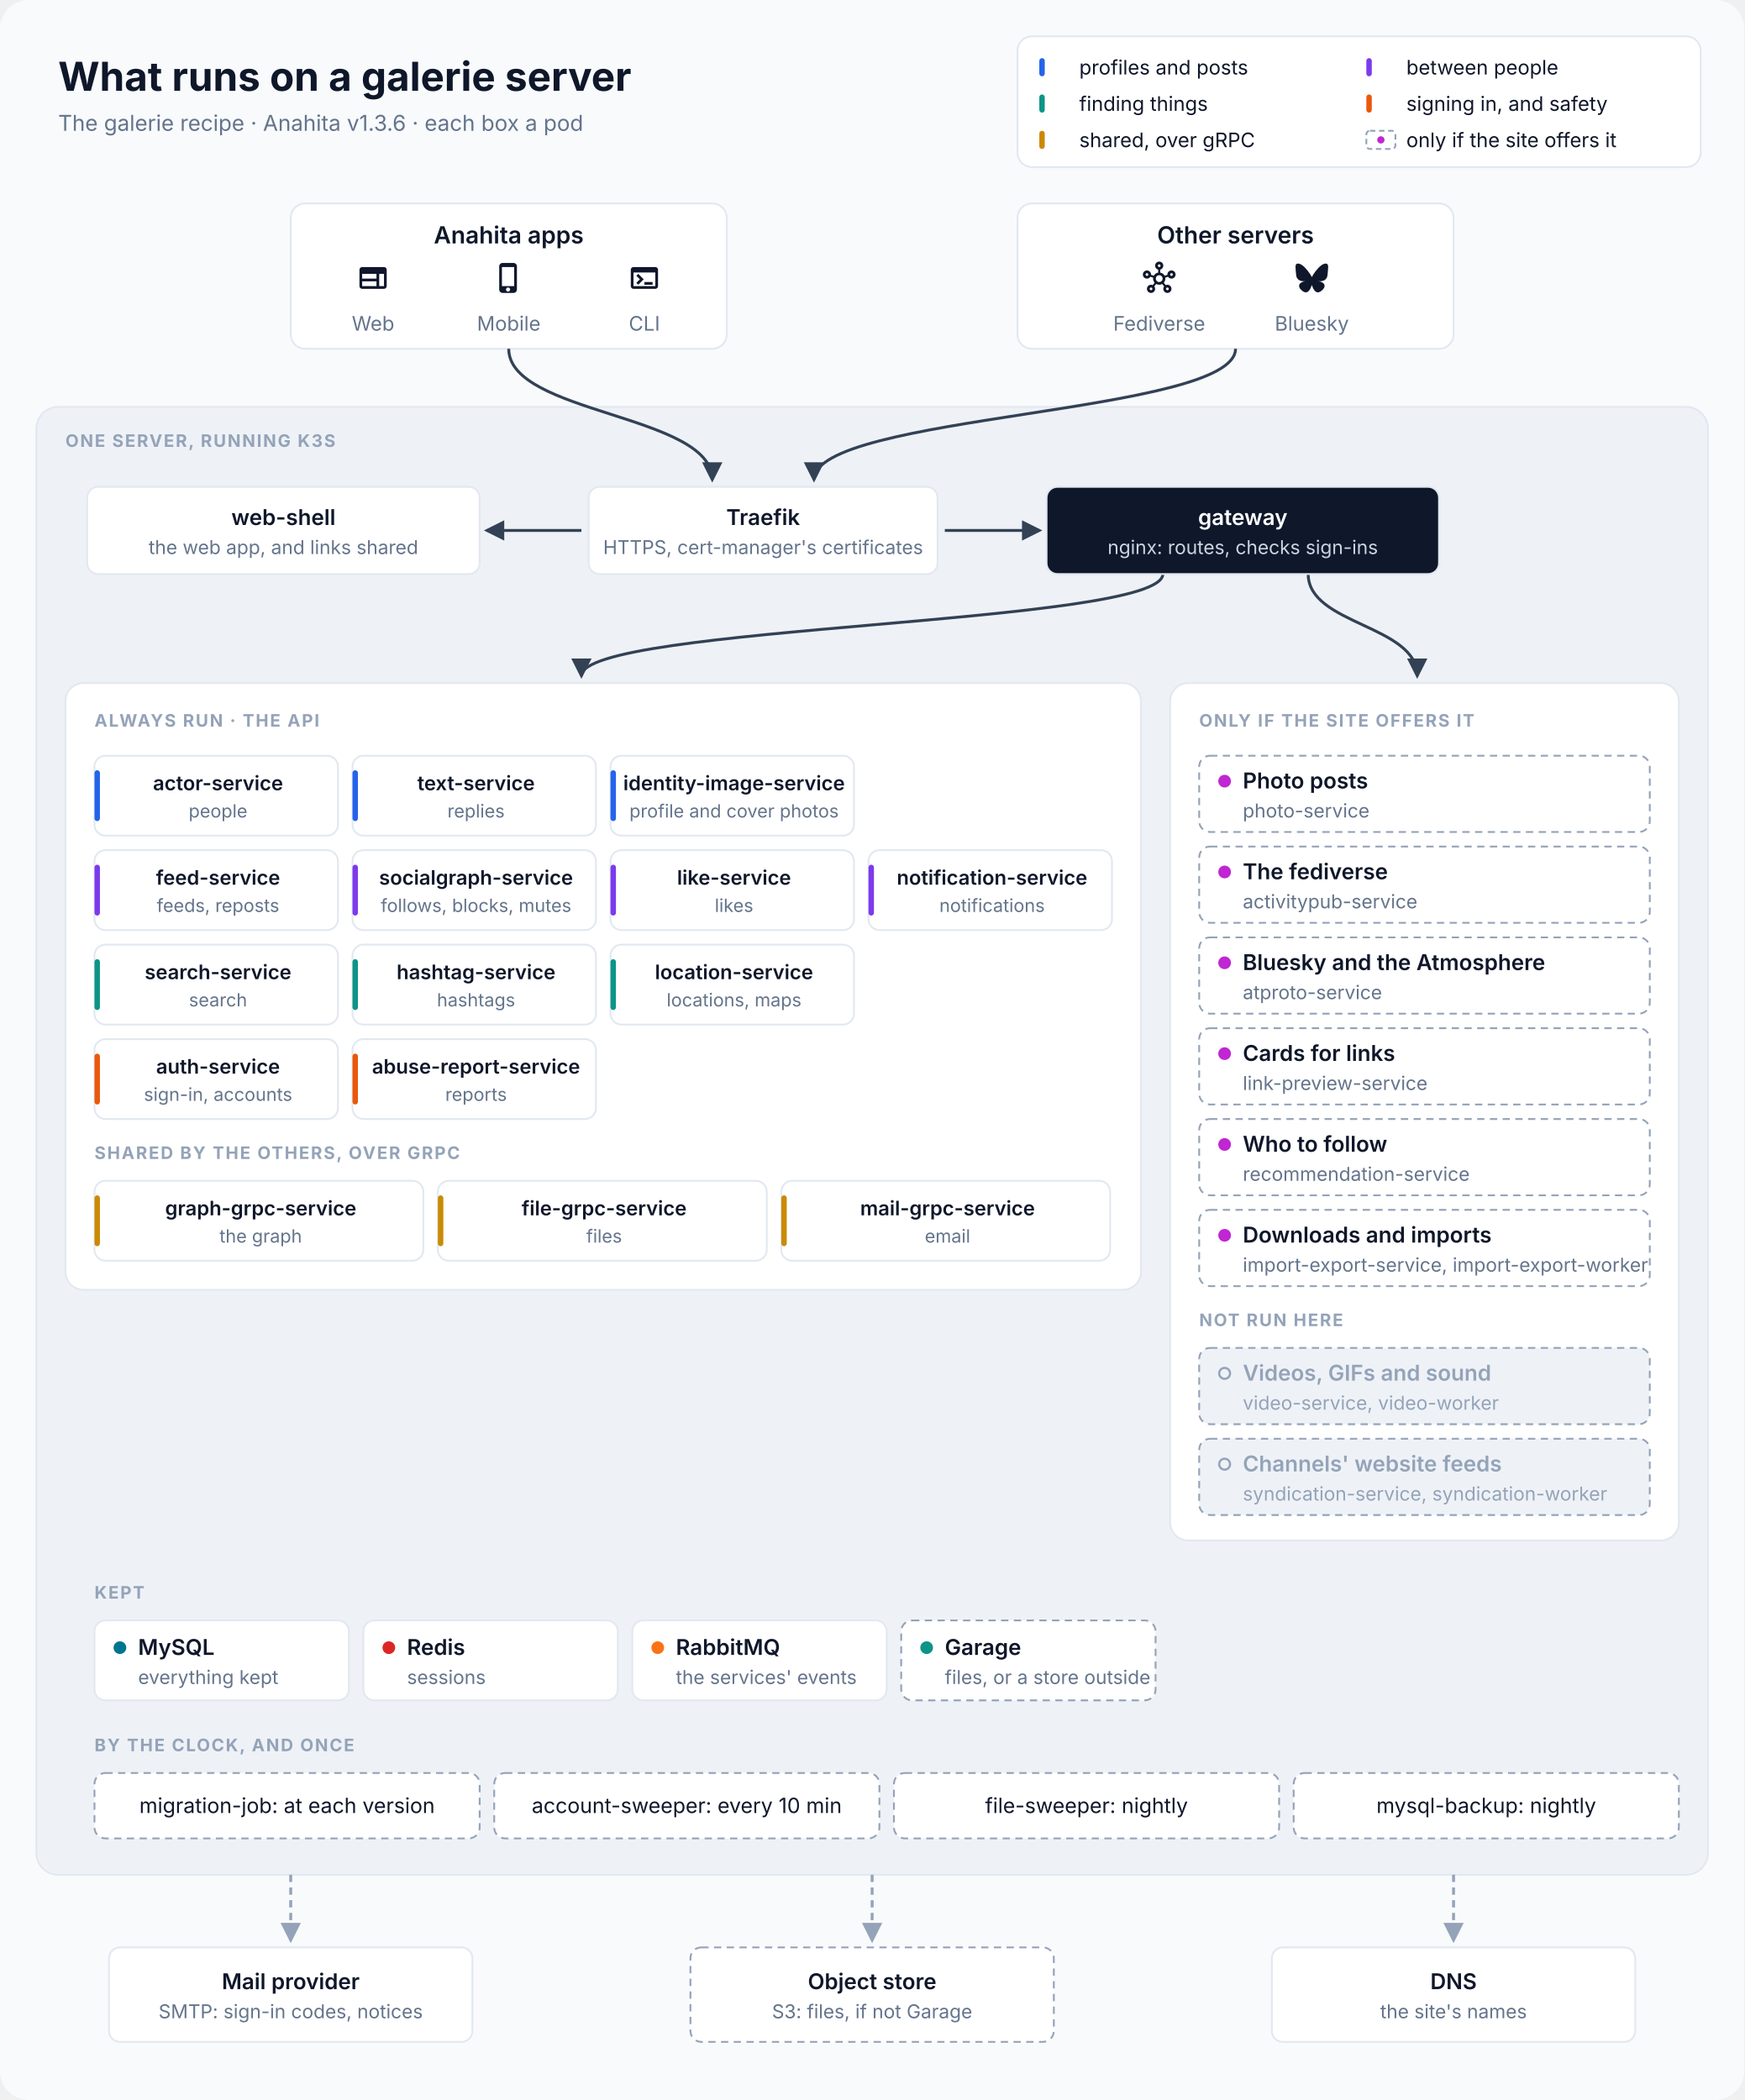
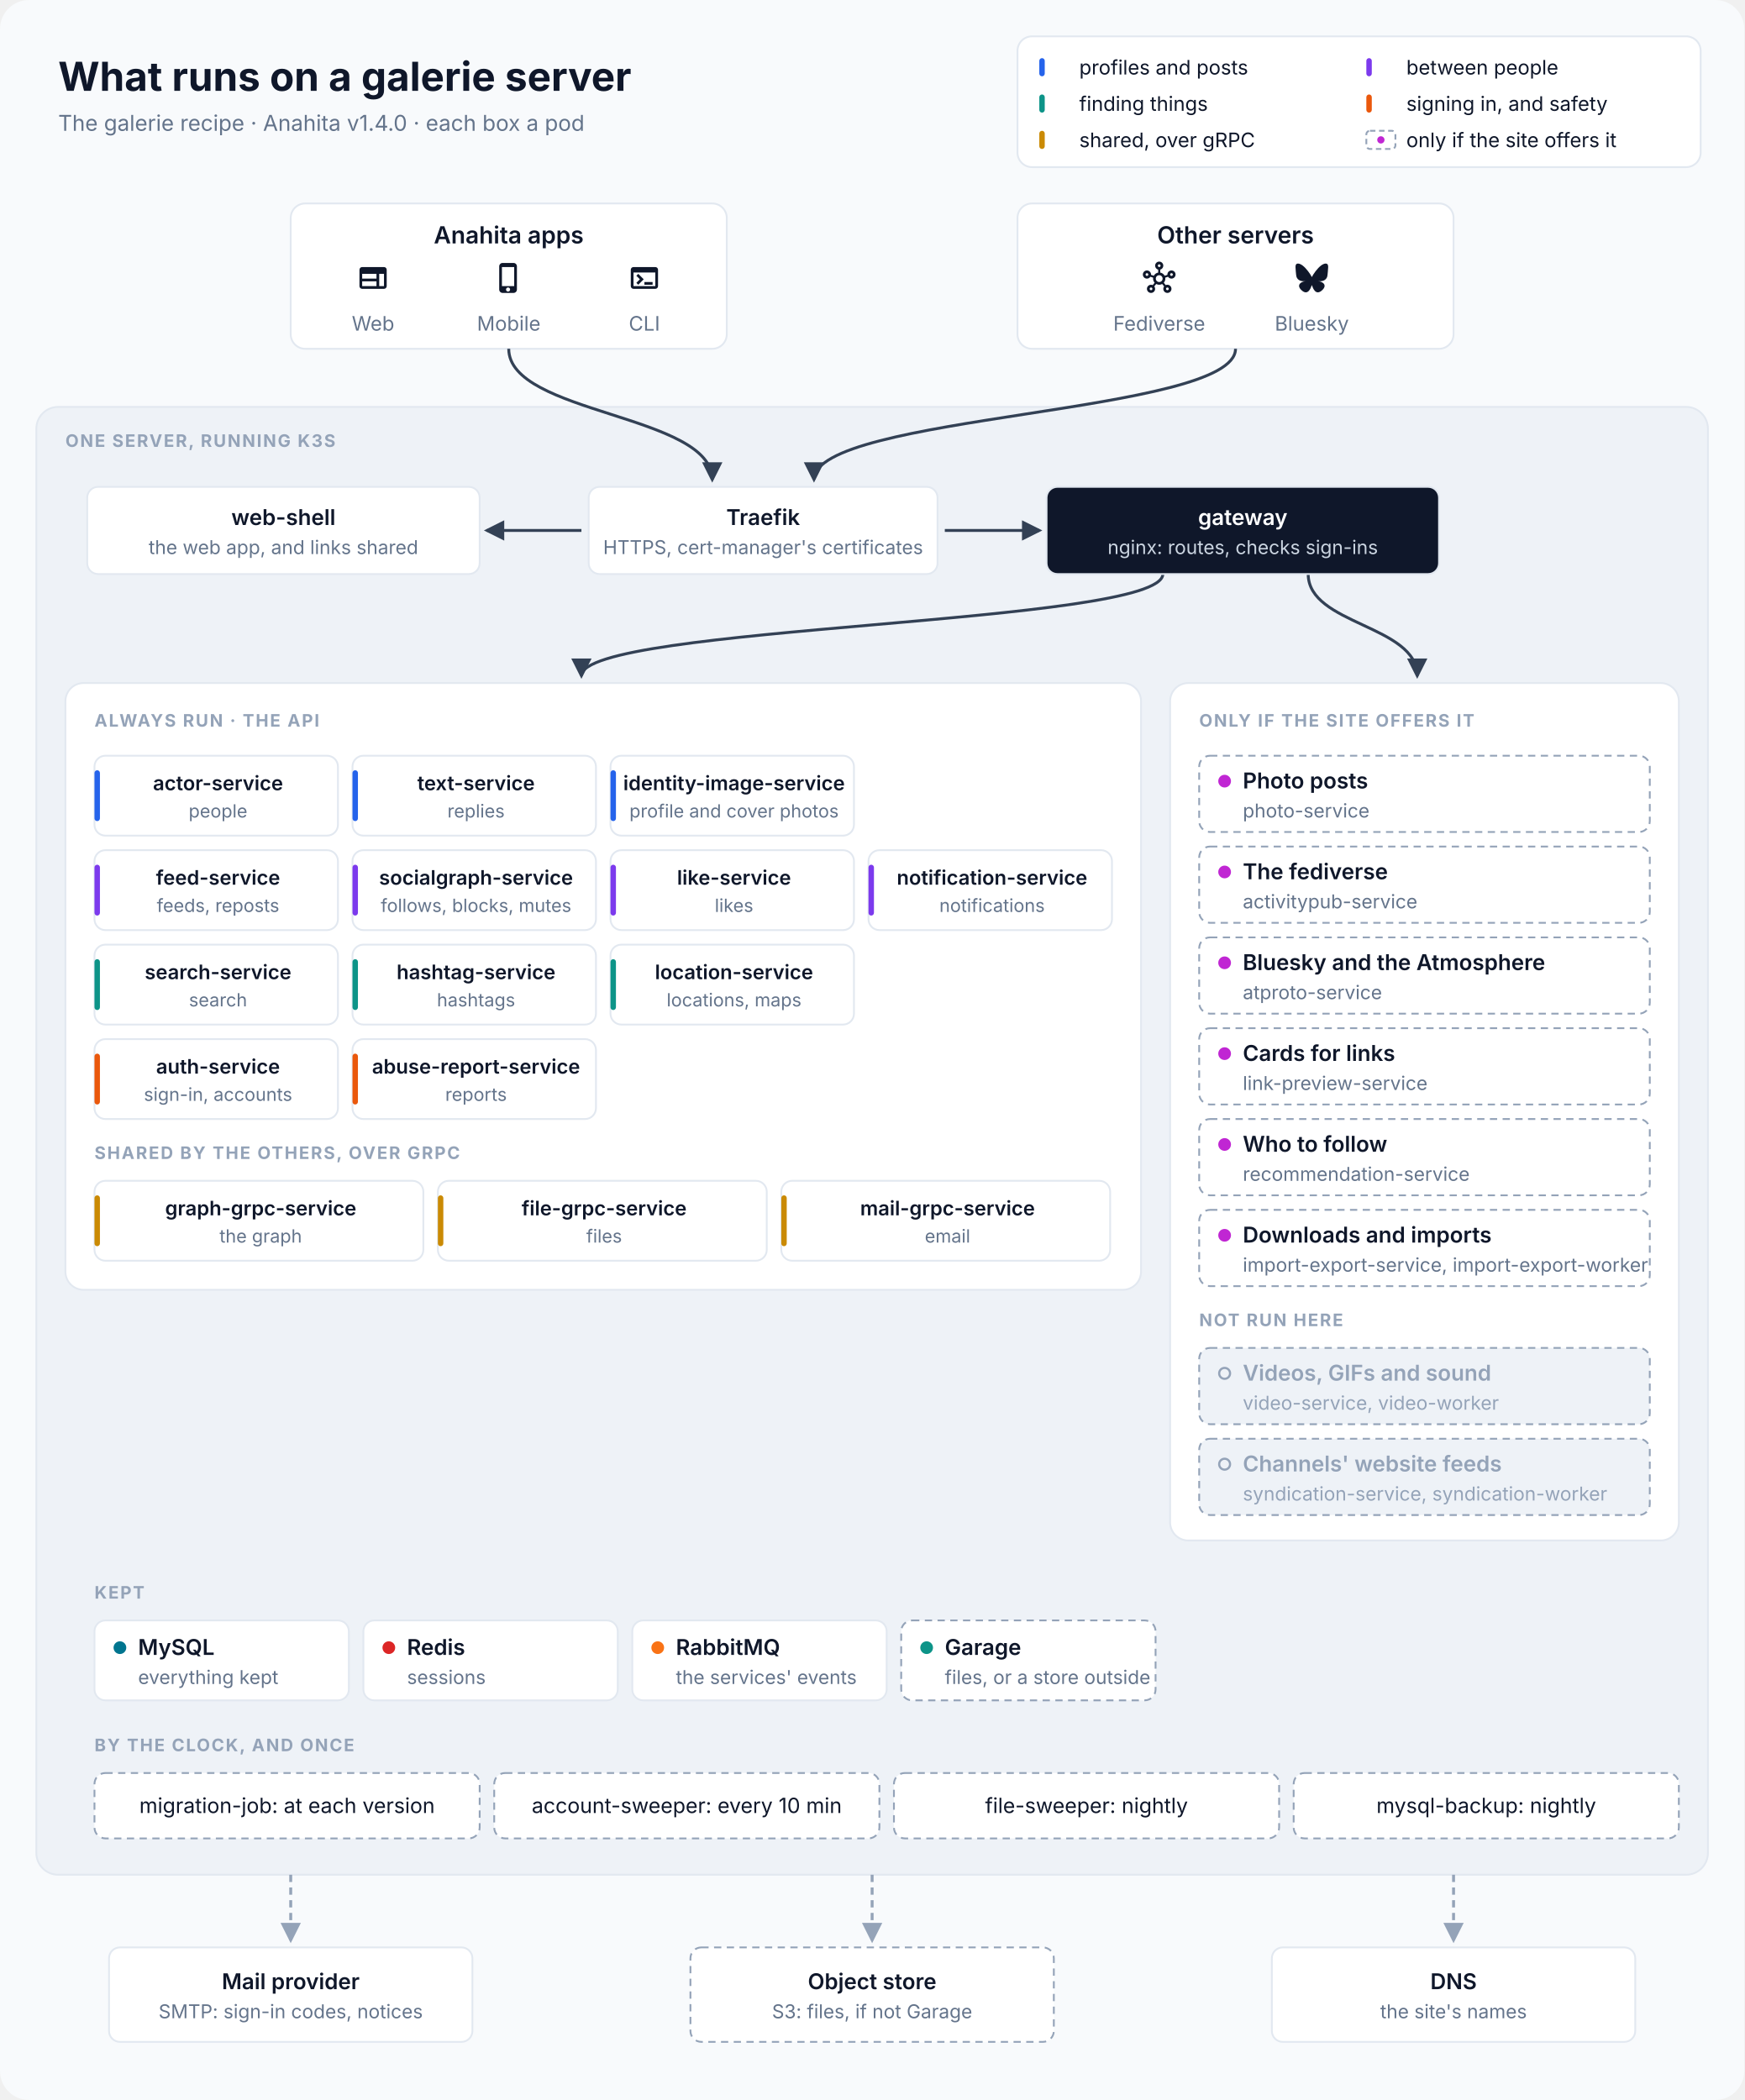
<svg xmlns="http://www.w3.org/2000/svg" viewBox="0 0 960 1156" width="960" height="1156" font-family="Inter, 'SF Pro Text', 'Segoe UI', Helvetica, Arial, sans-serif" role="img" aria-labelledby="title desc">
  <defs>
    <marker id="in" viewBox="0 0 10 10" refX="8.5" refY="5" markerWidth="7" markerHeight="7" orient="auto-start-reverse">
      <path d="M0,0 L10,5 L0,10 z" fill="#334155" />
    </marker>
    <marker id="out" viewBox="0 0 10 10" refX="8.5" refY="5" markerWidth="7" markerHeight="7" orient="auto-start-reverse">
      <path d="M0,0 L10,5 L0,10 z" fill="#94A3B8" />
    </marker>
  </defs>
  <rect width="960" height="1156" rx="16" fill="#F8FAFC" />
  <text x="32" y="50" font-size="22" fill="#0F172A" text-anchor="start" font-weight="700">What runs on a galerie server</text>
-   <text x="32" y="72" font-size="12" fill="#64748B" text-anchor="start">The galerie recipe · Anahita v1.3.6 · each box a pod</text>
+   <text x="32" y="72" font-size="12" fill="#64748B" text-anchor="start">The galerie recipe · Anahita v1.4.0 · each box a pod</text>
  <rect x="560" y="20" width="376" height="72" rx="8" fill="#FFFFFF" stroke="#E2E8F0" />
  <rect x="572" y="32" width="3" height="10" rx="1.5" fill="#2563EB" />
  <text x="594" y="41" font-size="11" fill="#0F172A" text-anchor="start">profiles and posts</text>
  <rect x="752" y="32" width="3" height="10" rx="1.5" fill="#7C3AED" />
  <text x="774" y="41" font-size="11" fill="#0F172A" text-anchor="start">between people</text>
  <rect x="572" y="52" width="3" height="10" rx="1.5" fill="#0D9488" />
  <text x="594" y="61" font-size="11" fill="#0F172A" text-anchor="start">finding things</text>
  <rect x="752" y="52" width="3" height="10" rx="1.5" fill="#EA580C" />
  <text x="774" y="61" font-size="11" fill="#0F172A" text-anchor="start">signing in, and safety</text>
  <rect x="572" y="72" width="3" height="10" rx="1.5" fill="#CA8A04" />
  <text x="594" y="81" font-size="11" fill="#0F172A" text-anchor="start">shared, over gRPC</text>
  <rect x="752" y="72" width="16" height="10" rx="2" fill="#FFFFFF" stroke="#94A3B8" stroke-dasharray="3 2" />
  <circle cx="760" cy="77" r="2" fill="#C026D3" />
  <text x="774" y="81" font-size="11" fill="#0F172A" text-anchor="start">only if the site offers it</text>
  <rect x="160" y="112" width="240" height="80" rx="8" fill="#FFFFFF" stroke="#E2E8F0" />
  <text x="280.0" y="134" font-size="13" fill="#0F172A" text-anchor="middle" font-weight="600">Anahita apps</text>
  <path transform="translate(196.333 144) scale(0.75)" d="M20 4H4c-1.1 0-1.99.9-1.99 2L2 18c0 1.1.9 2 2 2h16c1.1 0 2-.9 2-2V6c0-1.1-.9-2-2-2M4 9h10.5v3.5H4zm0 5.5h10.5V18H4zM20 18h-3.5V9H20z" fill="#0F172A" />
  <text x="205.333" y="182" font-size="11" fill="#64748B" text-anchor="middle">Web</text>
  <path transform="translate(271 144) scale(0.75)" d="M15.5 1h-8C6.12 1 5 2.12 5 3.5v17C5 21.88 6.12 23 7.5 23h8c1.38 0 2.5-1.12 2.5-2.5v-17C18 2.12 16.88 1 15.5 1m-4 21c-.83 0-1.5-.67-1.5-1.5s.67-1.5 1.5-1.5 1.5.67 1.5 1.5-.67 1.5-1.5 1.5m4.5-4H7V4h9z" fill="#0F172A" />
  <text x="280.0" y="182" font-size="11" fill="#64748B" text-anchor="middle">Mobile</text>
  <path transform="translate(345.667 144) scale(0.75)" d="M20 4H4c-1.11 0-2 .9-2 2v12c0 1.1.89 2 2 2h16c1.1 0 2-.9 2-2V6c0-1.1-.89-2-2-2m0 14H4V8h16zm-2-1h-6v-2h6zM7.5 17l-1.41-1.41L8.67 13l-2.59-2.59L7.5 9l4 4z" fill="#0F172A" />
  <text x="354.667" y="182" font-size="11" fill="#64748B" text-anchor="middle">CLI</text>
  <rect x="560" y="112" width="240" height="80" rx="8" fill="#FFFFFF" stroke="#E2E8F0" />
  <text x="680.0" y="134" font-size="13" fill="#0F172A" text-anchor="middle" font-weight="600">Other servers</text>
  <path transform="translate(629 144) scale(0.75)" d="M21 6.5c-1.66 0-3 1.34-3 3 0 .07 0 .14.01.21l-2.03.68c-.64-1.21-1.82-2.09-3.22-2.32V5.91C14.04 5.57 15 4.4 15 3c0-1.66-1.34-3-3-3S9 1.34 9 3c0 1.4.96 2.57 2.25 2.91v2.16c-1.4.23-2.58 1.11-3.22 2.32l-2.04-.68C6 9.64 6 9.57 6 9.5c0-1.66-1.34-3-3-3s-3 1.34-3 3 1.34 3 3 3c1.06 0 1.98-.55 2.52-1.37l2.03.68c-.2 1.29.17 2.66 1.09 3.69l-1.41 1.77Q6.66 17 6 17c-1.66 0-3 1.34-3 3s1.34 3 3 3 3-1.34 3-3c0-.68-.22-1.3-.6-1.8l1.41-1.77c1.36.76 3.02.75 4.37 0l1.41 1.77c-.37.5-.59 1.12-.59 1.8 0 1.66 1.34 3 3 3s3-1.34 3-3-1.34-3-3-3c-.44 0-.85.09-1.23.26l-1.41-1.77c.93-1.04 1.29-2.4 1.09-3.69l2.03-.68c.53.82 1.46 1.37 2.52 1.37 1.66 0 3-1.34 3-3S22.66 6.5 21 6.5m-18 4c-.55 0-1-.45-1-1s.45-1 1-1 1 .45 1 1-.45 1-1 1M6 21c-.55 0-1-.45-1-1s.45-1 1-1 1 .45 1 1-.45 1-1 1m5-18c0-.55.45-1 1-1s1 .45 1 1-.45 1-1 1-1-.45-1-1m1 12c-1.38 0-2.5-1.12-2.5-2.5S10.62 10 12 10s2.5 1.12 2.5 2.5S13.38 15 12 15m6 4c.55 0 1 .45 1 1s-.45 1-1 1-1-.45-1-1 .45-1 1-1m3-8.5c-.55 0-1-.45-1-1s.45-1 1-1 1 .45 1 1-.45 1-1 1" fill="#0F172A" />
  <text x="638.0" y="182" font-size="11" fill="#64748B" text-anchor="middle">Fediverse</text>
  <path transform="translate(713 144) scale(0.75)" d="M5.202 2.857C7.954 4.922 10.913 9.11 12 11.358c1.087-2.247 4.046-6.436 6.798-8.501C20.783 1.366 24 .213 24 3.883c0 .732-.42 6.156-.667 7.037-.856 3.061-3.978 3.842-6.755 3.37 4.854.826 6.089 3.562 3.422 6.299-5.065 5.196-7.28-1.304-7.847-2.97-.104-.305-.152-.448-.153-.327 0-.121-.05.022-.153.327-.568 1.666-2.782 8.166-7.847 2.97-2.667-2.737-1.432-5.473 3.422-6.3-2.777.473-5.899-.308-6.755-3.369C.42 10.04 0 4.615 0 3.883c0-3.67 3.217-2.517 5.202-1.026" fill="#0F172A" />
  <text x="722.0" y="182" font-size="11" fill="#64748B" text-anchor="middle">Bluesky</text>
  <rect x="20" y="224" width="920" height="808" rx="12" fill="#EEF2F7" stroke="#E2E8F0" />
  <text x="36" y="246" font-size="9.5" fill="#94A3B8" text-anchor="start" font-weight="700" letter-spacing="0.8">ONE SERVER, RUNNING K3S</text>
  <path d="M280 192 C280 228 392 228 392 264" stroke="#334155" stroke-width="1.6" fill="none" marker-end="url(#in)" />
  <path d="M680 192 C680 228 448 228 448 264" stroke="#334155" stroke-width="1.6" fill="none" marker-end="url(#in)" />
  <path d="M320 292 L268 292" stroke="#334155" stroke-width="1.6" fill="none" marker-end="url(#in)" />
  <path d="M520 292 L572 292" stroke="#334155" stroke-width="1.6" fill="none" marker-end="url(#in)" />
  <path d="M640 316 C640 344 320 344 320 372" stroke="#334155" stroke-width="1.6" fill="none" marker-end="url(#in)" />
  <path d="M720 316 C720 344 780 344 780 372" stroke="#334155" stroke-width="1.6" fill="none" marker-end="url(#in)" />
  <rect x="48" y="268" width="216" height="48" rx="6" fill="#FFFFFF" stroke="#E2E8F0" />
  <text x="156.0" y="289.0" font-size="12" fill="#0F172A" text-anchor="middle" font-weight="600">web-shell</text>
  <text x="156.0" y="305.0" font-size="10.5" fill="#64748B" text-anchor="middle">the web app, and links shared</text>
  <rect x="324" y="268" width="192" height="48" rx="6" fill="#FFFFFF" stroke="#E2E8F0" />
  <text x="420.0" y="289.0" font-size="12" fill="#0F172A" text-anchor="middle" font-weight="600">Traefik</text>
  <text x="420.0" y="305.0" font-size="10.5" fill="#64748B" text-anchor="middle">HTTPS, cert-manager's certificates</text>
  <rect x="576" y="268" width="216" height="48" rx="6" fill="#0F172A" stroke="#E2E8F0" />
  <text x="684.0" y="289.0" font-size="12" fill="#FFFFFF" text-anchor="middle" font-weight="600">gateway</text>
  <text x="684.0" y="305.0" font-size="10.5" fill="#CBD5E1" text-anchor="middle">nginx: routes, checks sign-ins</text>
  <rect x="36" y="376" width="592" height="334" rx="10" fill="#FFFFFF" stroke="#E2E8F0" />
  <text x="52" y="400" font-size="9.5" fill="#94A3B8" text-anchor="start" font-weight="700" letter-spacing="0.8">ALWAYS RUN · THE API</text>
  <rect x="52" y="416" width="134" height="44" rx="6" fill="#FFFFFF" stroke="#E2E8F0" />
  <rect x="52" y="424" width="3" height="28" rx="1.5" fill="#2563EB" />
  <text x="120.0" y="435" font-size="11" fill="#0F172A" text-anchor="middle" font-weight="600">actor-service</text>
  <text x="120.0" y="450" font-size="10" fill="#64748B" text-anchor="middle">people</text>
  <rect x="194" y="416" width="134" height="44" rx="6" fill="#FFFFFF" stroke="#E2E8F0" />
  <rect x="194" y="424" width="3" height="28" rx="1.5" fill="#2563EB" />
  <text x="262.0" y="435" font-size="11" fill="#0F172A" text-anchor="middle" font-weight="600">text-service</text>
  <text x="262.0" y="450" font-size="10" fill="#64748B" text-anchor="middle">replies</text>
  <rect x="336" y="416" width="134" height="44" rx="6" fill="#FFFFFF" stroke="#E2E8F0" />
  <rect x="336" y="424" width="3" height="28" rx="1.5" fill="#2563EB" />
  <text x="404.0" y="435" font-size="11" fill="#0F172A" text-anchor="middle" font-weight="600">identity-image-service</text>
  <text x="404.0" y="450" font-size="10" fill="#64748B" text-anchor="middle">profile and cover photos</text>
  <rect x="52" y="468" width="134" height="44" rx="6" fill="#FFFFFF" stroke="#E2E8F0" />
  <rect x="52" y="476" width="3" height="28" rx="1.5" fill="#7C3AED" />
  <text x="120.0" y="487" font-size="11" fill="#0F172A" text-anchor="middle" font-weight="600">feed-service</text>
  <text x="120.0" y="502" font-size="10" fill="#64748B" text-anchor="middle">feeds, reposts</text>
  <rect x="194" y="468" width="134" height="44" rx="6" fill="#FFFFFF" stroke="#E2E8F0" />
  <rect x="194" y="476" width="3" height="28" rx="1.5" fill="#7C3AED" />
  <text x="262.0" y="487" font-size="11" fill="#0F172A" text-anchor="middle" font-weight="600">socialgraph-service</text>
  <text x="262.0" y="502" font-size="10" fill="#64748B" text-anchor="middle">follows, blocks, mutes</text>
  <rect x="336" y="468" width="134" height="44" rx="6" fill="#FFFFFF" stroke="#E2E8F0" />
  <rect x="336" y="476" width="3" height="28" rx="1.5" fill="#7C3AED" />
  <text x="404.0" y="487" font-size="11" fill="#0F172A" text-anchor="middle" font-weight="600">like-service</text>
  <text x="404.0" y="502" font-size="10" fill="#64748B" text-anchor="middle">likes</text>
  <rect x="478" y="468" width="134" height="44" rx="6" fill="#FFFFFF" stroke="#E2E8F0" />
  <rect x="478" y="476" width="3" height="28" rx="1.5" fill="#7C3AED" />
  <text x="546.0" y="487" font-size="11" fill="#0F172A" text-anchor="middle" font-weight="600">notification-service</text>
  <text x="546.0" y="502" font-size="10" fill="#64748B" text-anchor="middle">notifications</text>
  <rect x="52" y="520" width="134" height="44" rx="6" fill="#FFFFFF" stroke="#E2E8F0" />
  <rect x="52" y="528" width="3" height="28" rx="1.5" fill="#0D9488" />
  <text x="120.0" y="539" font-size="11" fill="#0F172A" text-anchor="middle" font-weight="600">search-service</text>
  <text x="120.0" y="554" font-size="10" fill="#64748B" text-anchor="middle">search</text>
  <rect x="194" y="520" width="134" height="44" rx="6" fill="#FFFFFF" stroke="#E2E8F0" />
  <rect x="194" y="528" width="3" height="28" rx="1.5" fill="#0D9488" />
  <text x="262.0" y="539" font-size="11" fill="#0F172A" text-anchor="middle" font-weight="600">hashtag-service</text>
  <text x="262.0" y="554" font-size="10" fill="#64748B" text-anchor="middle">hashtags</text>
  <rect x="336" y="520" width="134" height="44" rx="6" fill="#FFFFFF" stroke="#E2E8F0" />
  <rect x="336" y="528" width="3" height="28" rx="1.5" fill="#0D9488" />
  <text x="404.0" y="539" font-size="11" fill="#0F172A" text-anchor="middle" font-weight="600">location-service</text>
  <text x="404.0" y="554" font-size="10" fill="#64748B" text-anchor="middle">locations, maps</text>
  <rect x="52" y="572" width="134" height="44" rx="6" fill="#FFFFFF" stroke="#E2E8F0" />
  <rect x="52" y="580" width="3" height="28" rx="1.5" fill="#EA580C" />
  <text x="120.0" y="591" font-size="11" fill="#0F172A" text-anchor="middle" font-weight="600">auth-service</text>
  <text x="120.0" y="606" font-size="10" fill="#64748B" text-anchor="middle">sign-in, accounts</text>
  <rect x="194" y="572" width="134" height="44" rx="6" fill="#FFFFFF" stroke="#E2E8F0" />
  <rect x="194" y="580" width="3" height="28" rx="1.5" fill="#EA580C" />
  <text x="262.0" y="591" font-size="11" fill="#0F172A" text-anchor="middle" font-weight="600">abuse-report-service</text>
  <text x="262.0" y="606" font-size="10" fill="#64748B" text-anchor="middle">reports</text>
  <text x="52" y="638" font-size="9.5" fill="#94A3B8" text-anchor="start" font-weight="700" letter-spacing="0.8">SHARED BY THE OTHERS, OVER GRPC</text>
  <rect x="52" y="650" width="181" height="44" rx="6" fill="#FFFFFF" stroke="#E2E8F0" />
  <rect x="52" y="658" width="3" height="28" rx="1.5" fill="#CA8A04" />
  <text x="143.5" y="669" font-size="11" fill="#0F172A" text-anchor="middle" font-weight="600">graph-grpc-service</text>
  <text x="143.5" y="684" font-size="10" fill="#64748B" text-anchor="middle">the graph</text>
  <rect x="241" y="650" width="181" height="44" rx="6" fill="#FFFFFF" stroke="#E2E8F0" />
  <rect x="241" y="658" width="3" height="28" rx="1.5" fill="#CA8A04" />
  <text x="332.5" y="669" font-size="11" fill="#0F172A" text-anchor="middle" font-weight="600">file-grpc-service</text>
  <text x="332.5" y="684" font-size="10" fill="#64748B" text-anchor="middle">files</text>
  <rect x="430" y="650" width="181" height="44" rx="6" fill="#FFFFFF" stroke="#E2E8F0" />
  <rect x="430" y="658" width="3" height="28" rx="1.5" fill="#CA8A04" />
  <text x="521.5" y="669" font-size="11" fill="#0F172A" text-anchor="middle" font-weight="600">mail-grpc-service</text>
  <text x="521.5" y="684" font-size="10" fill="#64748B" text-anchor="middle">email</text>
  <rect x="644" y="376" width="280" height="472" rx="10" fill="#FFFFFF" stroke="#E2E8F0" />
  <text x="660" y="400" font-size="9.5" fill="#94A3B8" text-anchor="start" font-weight="700" letter-spacing="0.8">ONLY IF THE SITE OFFERS IT</text>
  <rect x="660" y="416" width="248" height="42" rx="6" fill="#FFFFFF" stroke="#94A3B8" stroke-dasharray="4 3" />
  <circle cx="674" cy="430.0" r="3.5" fill="#C026D3" />
  <text x="684" y="434.0" font-size="12" fill="#0F172A" text-anchor="start" font-weight="600">Photo posts</text>
  <text x="684" y="450.0" font-size="10.5" fill="#64748B" text-anchor="start">photo-service</text>
  <rect x="660" y="466" width="248" height="42" rx="6" fill="#FFFFFF" stroke="#94A3B8" stroke-dasharray="4 3" />
  <circle cx="674" cy="480.0" r="3.5" fill="#C026D3" />
  <text x="684" y="484.0" font-size="12" fill="#0F172A" text-anchor="start" font-weight="600">The fediverse</text>
  <text x="684" y="500.0" font-size="10.5" fill="#64748B" text-anchor="start">activitypub-service</text>
  <rect x="660" y="516" width="248" height="42" rx="6" fill="#FFFFFF" stroke="#94A3B8" stroke-dasharray="4 3" />
  <circle cx="674" cy="530.0" r="3.5" fill="#C026D3" />
  <text x="684" y="534.0" font-size="12" fill="#0F172A" text-anchor="start" font-weight="600">Bluesky and the Atmosphere</text>
  <text x="684" y="550.0" font-size="10.5" fill="#64748B" text-anchor="start">atproto-service</text>
  <rect x="660" y="566" width="248" height="42" rx="6" fill="#FFFFFF" stroke="#94A3B8" stroke-dasharray="4 3" />
  <circle cx="674" cy="580.0" r="3.5" fill="#C026D3" />
  <text x="684" y="584.0" font-size="12" fill="#0F172A" text-anchor="start" font-weight="600">Cards for links</text>
  <text x="684" y="600.0" font-size="10.5" fill="#64748B" text-anchor="start">link-preview-service</text>
  <rect x="660" y="616" width="248" height="42" rx="6" fill="#FFFFFF" stroke="#94A3B8" stroke-dasharray="4 3" />
  <circle cx="674" cy="630.0" r="3.5" fill="#C026D3" />
  <text x="684" y="634.0" font-size="12" fill="#0F172A" text-anchor="start" font-weight="600">Who to follow</text>
  <text x="684" y="650.0" font-size="10.5" fill="#64748B" text-anchor="start">recommendation-service</text>
  <rect x="660" y="666" width="248" height="42" rx="6" fill="#FFFFFF" stroke="#94A3B8" stroke-dasharray="4 3" />
  <circle cx="674" cy="680.0" r="3.5" fill="#C026D3" />
  <text x="684" y="684.0" font-size="12" fill="#0F172A" text-anchor="start" font-weight="600">Downloads and imports</text>
  <text x="684" y="700.0" font-size="10.5" fill="#64748B" text-anchor="start">import-export-service, import-export-worker</text>
  <text x="660" y="730" font-size="9.5" fill="#94A3B8" text-anchor="start" font-weight="700" letter-spacing="0.8">NOT RUN HERE</text>
  <rect x="660" y="742" width="248" height="42" rx="6" fill="#EEF2F7" stroke="#94A3B8" stroke-dasharray="4 3" />
  <circle cx="674" cy="756.0" r="3" fill="none" stroke="#94A3B8" stroke-width="1.2" />
  <text x="684" y="760.0" font-size="12" fill="#94A3B8" text-anchor="start" font-weight="600">Videos, GIFs and sound</text>
  <text x="684" y="776.0" font-size="10.5" fill="#94A3B8" text-anchor="start">video-service, video-worker</text>
  <rect x="660" y="792" width="248" height="42" rx="6" fill="#EEF2F7" stroke="#94A3B8" stroke-dasharray="4 3" />
  <circle cx="674" cy="806.0" r="3" fill="none" stroke="#94A3B8" stroke-width="1.2" />
  <text x="684" y="810.0" font-size="12" fill="#94A3B8" text-anchor="start" font-weight="600">Channels' website feeds</text>
  <text x="684" y="826.0" font-size="10.5" fill="#94A3B8" text-anchor="start">syndication-service, syndication-worker</text>
  <text x="52" y="880" font-size="9.5" fill="#94A3B8" text-anchor="start" font-weight="700" letter-spacing="0.8">KEPT</text>
  <rect x="52" y="892" width="140" height="44" rx="6" fill="#FFFFFF" stroke="#E2E8F0" />
  <circle cx="66" cy="907.0" r="3.5" fill="#00758F" />
  <text x="76" y="911.0" font-size="12" fill="#0F172A" text-anchor="start" font-weight="600">MySQL</text>
  <text x="76" y="927.0" font-size="10.5" fill="#64748B" text-anchor="start">everything kept</text>
  <rect x="200" y="892" width="140" height="44" rx="6" fill="#FFFFFF" stroke="#E2E8F0" />
  <circle cx="214" cy="907.0" r="3.5" fill="#DC2626" />
  <text x="224" y="911.0" font-size="12" fill="#0F172A" text-anchor="start" font-weight="600">Redis</text>
  <text x="224" y="927.0" font-size="10.5" fill="#64748B" text-anchor="start">sessions</text>
  <rect x="348" y="892" width="140" height="44" rx="6" fill="#FFFFFF" stroke="#E2E8F0" />
  <circle cx="362" cy="907.0" r="3.5" fill="#F97316" />
  <text x="372" y="911.0" font-size="12" fill="#0F172A" text-anchor="start" font-weight="600">RabbitMQ</text>
  <text x="372" y="927.0" font-size="10.5" fill="#64748B" text-anchor="start">the services' events</text>
  <rect x="496" y="892" width="140" height="44" rx="6" fill="#FFFFFF" stroke="#94A3B8" stroke-dasharray="4 3" />
  <circle cx="510" cy="907.0" r="3.5" fill="#0D9488" />
  <text x="520" y="911.0" font-size="12" fill="#0F172A" text-anchor="start" font-weight="600">Garage</text>
  <text x="520" y="927.0" font-size="10.5" fill="#64748B" text-anchor="start">files, or a store outside</text>
  <text x="52" y="964" font-size="9.5" fill="#94A3B8" text-anchor="start" font-weight="700" letter-spacing="0.8">BY THE CLOCK, AND ONCE</text>
  <rect x="52" y="976" width="212" height="36" rx="6" fill="#FFFFFF" stroke="#94A3B8" stroke-dasharray="4 3" />
  <text x="158" y="998" font-size="11.5" fill="#0F172A" text-anchor="middle">migration-job: at each version</text>
  <rect x="272" y="976" width="212" height="36" rx="6" fill="#FFFFFF" stroke="#94A3B8" stroke-dasharray="4 3" />
  <text x="378" y="998" font-size="11.5" fill="#0F172A" text-anchor="middle">account-sweeper: every 10 min</text>
  <rect x="492" y="976" width="212" height="36" rx="6" fill="#FFFFFF" stroke="#94A3B8" stroke-dasharray="4 3" />
  <text x="598" y="998" font-size="11.5" fill="#0F172A" text-anchor="middle">file-sweeper: nightly</text>
  <rect x="712" y="976" width="212" height="36" rx="6" fill="#FFFFFF" stroke="#94A3B8" stroke-dasharray="4 3" />
  <text x="818" y="998" font-size="11.5" fill="#0F172A" text-anchor="middle">mysql-backup: nightly</text>
  <path d="M160 1032 L160 1068" stroke="#94A3B8" stroke-width="1.6" fill="none" stroke-dasharray="4 3" marker-end="url(#out)" />
  <path d="M480 1032 L480 1068" stroke="#94A3B8" stroke-width="1.6" fill="none" stroke-dasharray="4 3" marker-end="url(#out)" />
  <path d="M800 1032 L800 1068" stroke="#94A3B8" stroke-width="1.6" fill="none" stroke-dasharray="4 3" marker-end="url(#out)" />
  <rect x="60" y="1072" width="200" height="52" rx="6" fill="#FFFFFF" stroke="#E2E8F0" />
  <text x="160.0" y="1095.0" font-size="12" fill="#0F172A" text-anchor="middle" font-weight="600">Mail provider</text>
  <text x="160.0" y="1111.0" font-size="10.5" fill="#64748B" text-anchor="middle">SMTP: sign-in codes, notices</text>
  <rect x="380" y="1072" width="200" height="52" rx="6" fill="#FFFFFF" stroke="#94A3B8" stroke-dasharray="4 3" />
  <text x="480.0" y="1095.0" font-size="12" fill="#0F172A" text-anchor="middle" font-weight="600">Object store</text>
  <text x="480.0" y="1111.0" font-size="10.5" fill="#64748B" text-anchor="middle">S3: files, if not Garage</text>
  <rect x="700" y="1072" width="200" height="52" rx="6" fill="#FFFFFF" stroke="#E2E8F0" />
  <text x="800.0" y="1095.0" font-size="12" fill="#0F172A" text-anchor="middle" font-weight="600">DNS</text>
  <text x="800.0" y="1111.0" font-size="10.5" fill="#64748B" text-anchor="middle">the site's names</text>
</svg>
